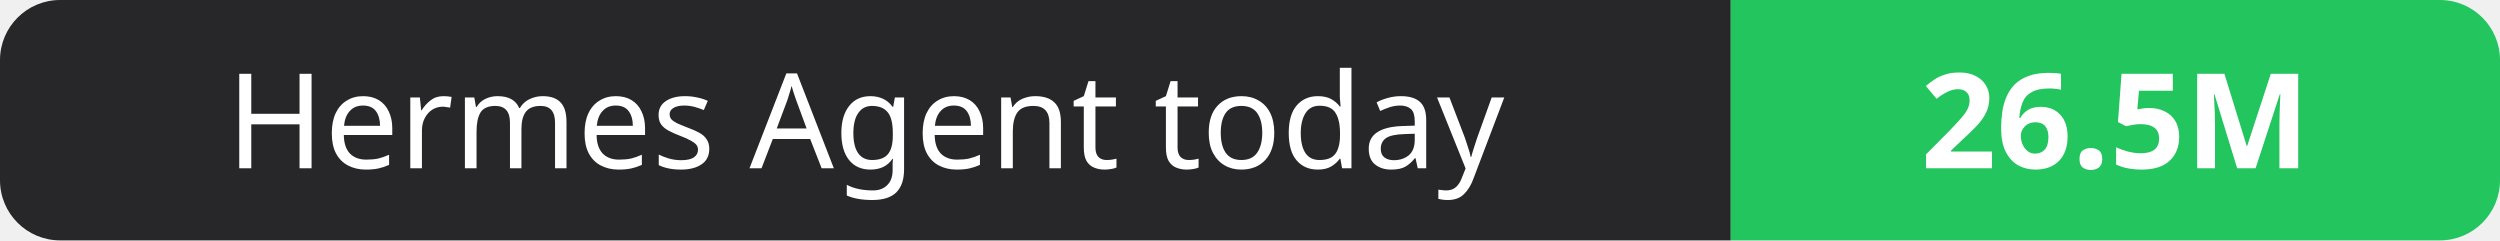
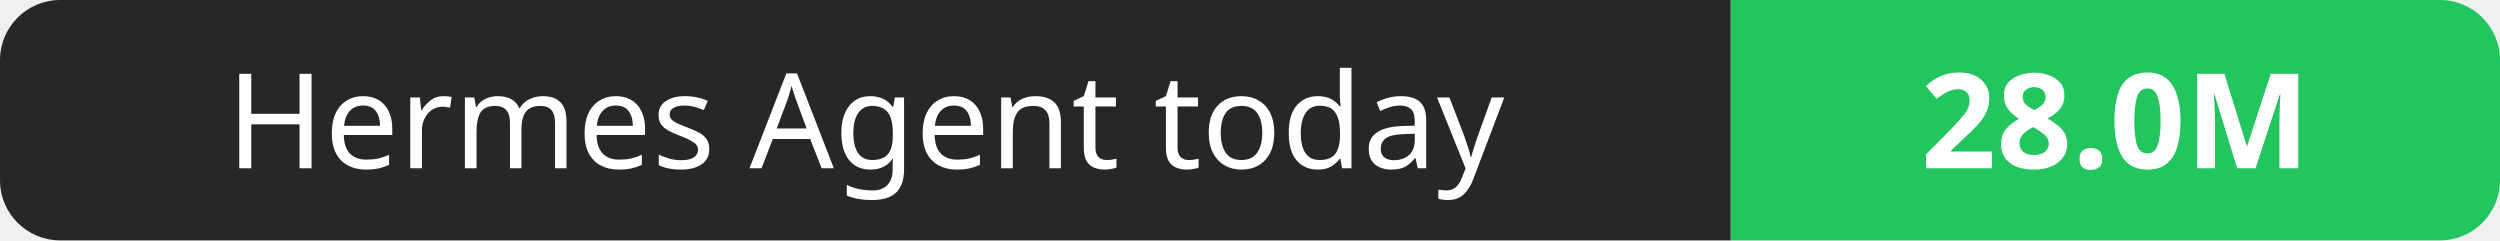
- <svg xmlns="http://www.w3.org/2000/svg" width="208" height="20" role="img" aria-label="Hermes Agent today: 26.5M">
+ <svg xmlns="http://www.w3.org/2000/svg" width="208" height="20" role="img" aria-label="Hermes Agent today: 28.0M">
  <clipPath id="r">
    <rect width="208" height="20" rx="5" fill="#fff" />
  </clipPath>
  <g clip-path="url(#r)">
    <rect width="144" height="20" fill="#27272a" />
    <rect x="144" width="64" height="20" fill="#22c55e" />
  </g>
  <g fill="#fff" text-anchor="middle" font-family="Verdana,Geneva,sans-serif" font-size="11">
    <text x="72.0" y="14">Hermes Agent today</text>
-     <text x="176.0" y="14" font-weight="700">26.5M</text>
+     <text x="176.0" y="14" font-weight="700">28.0M</text>
  </g>
</svg>
